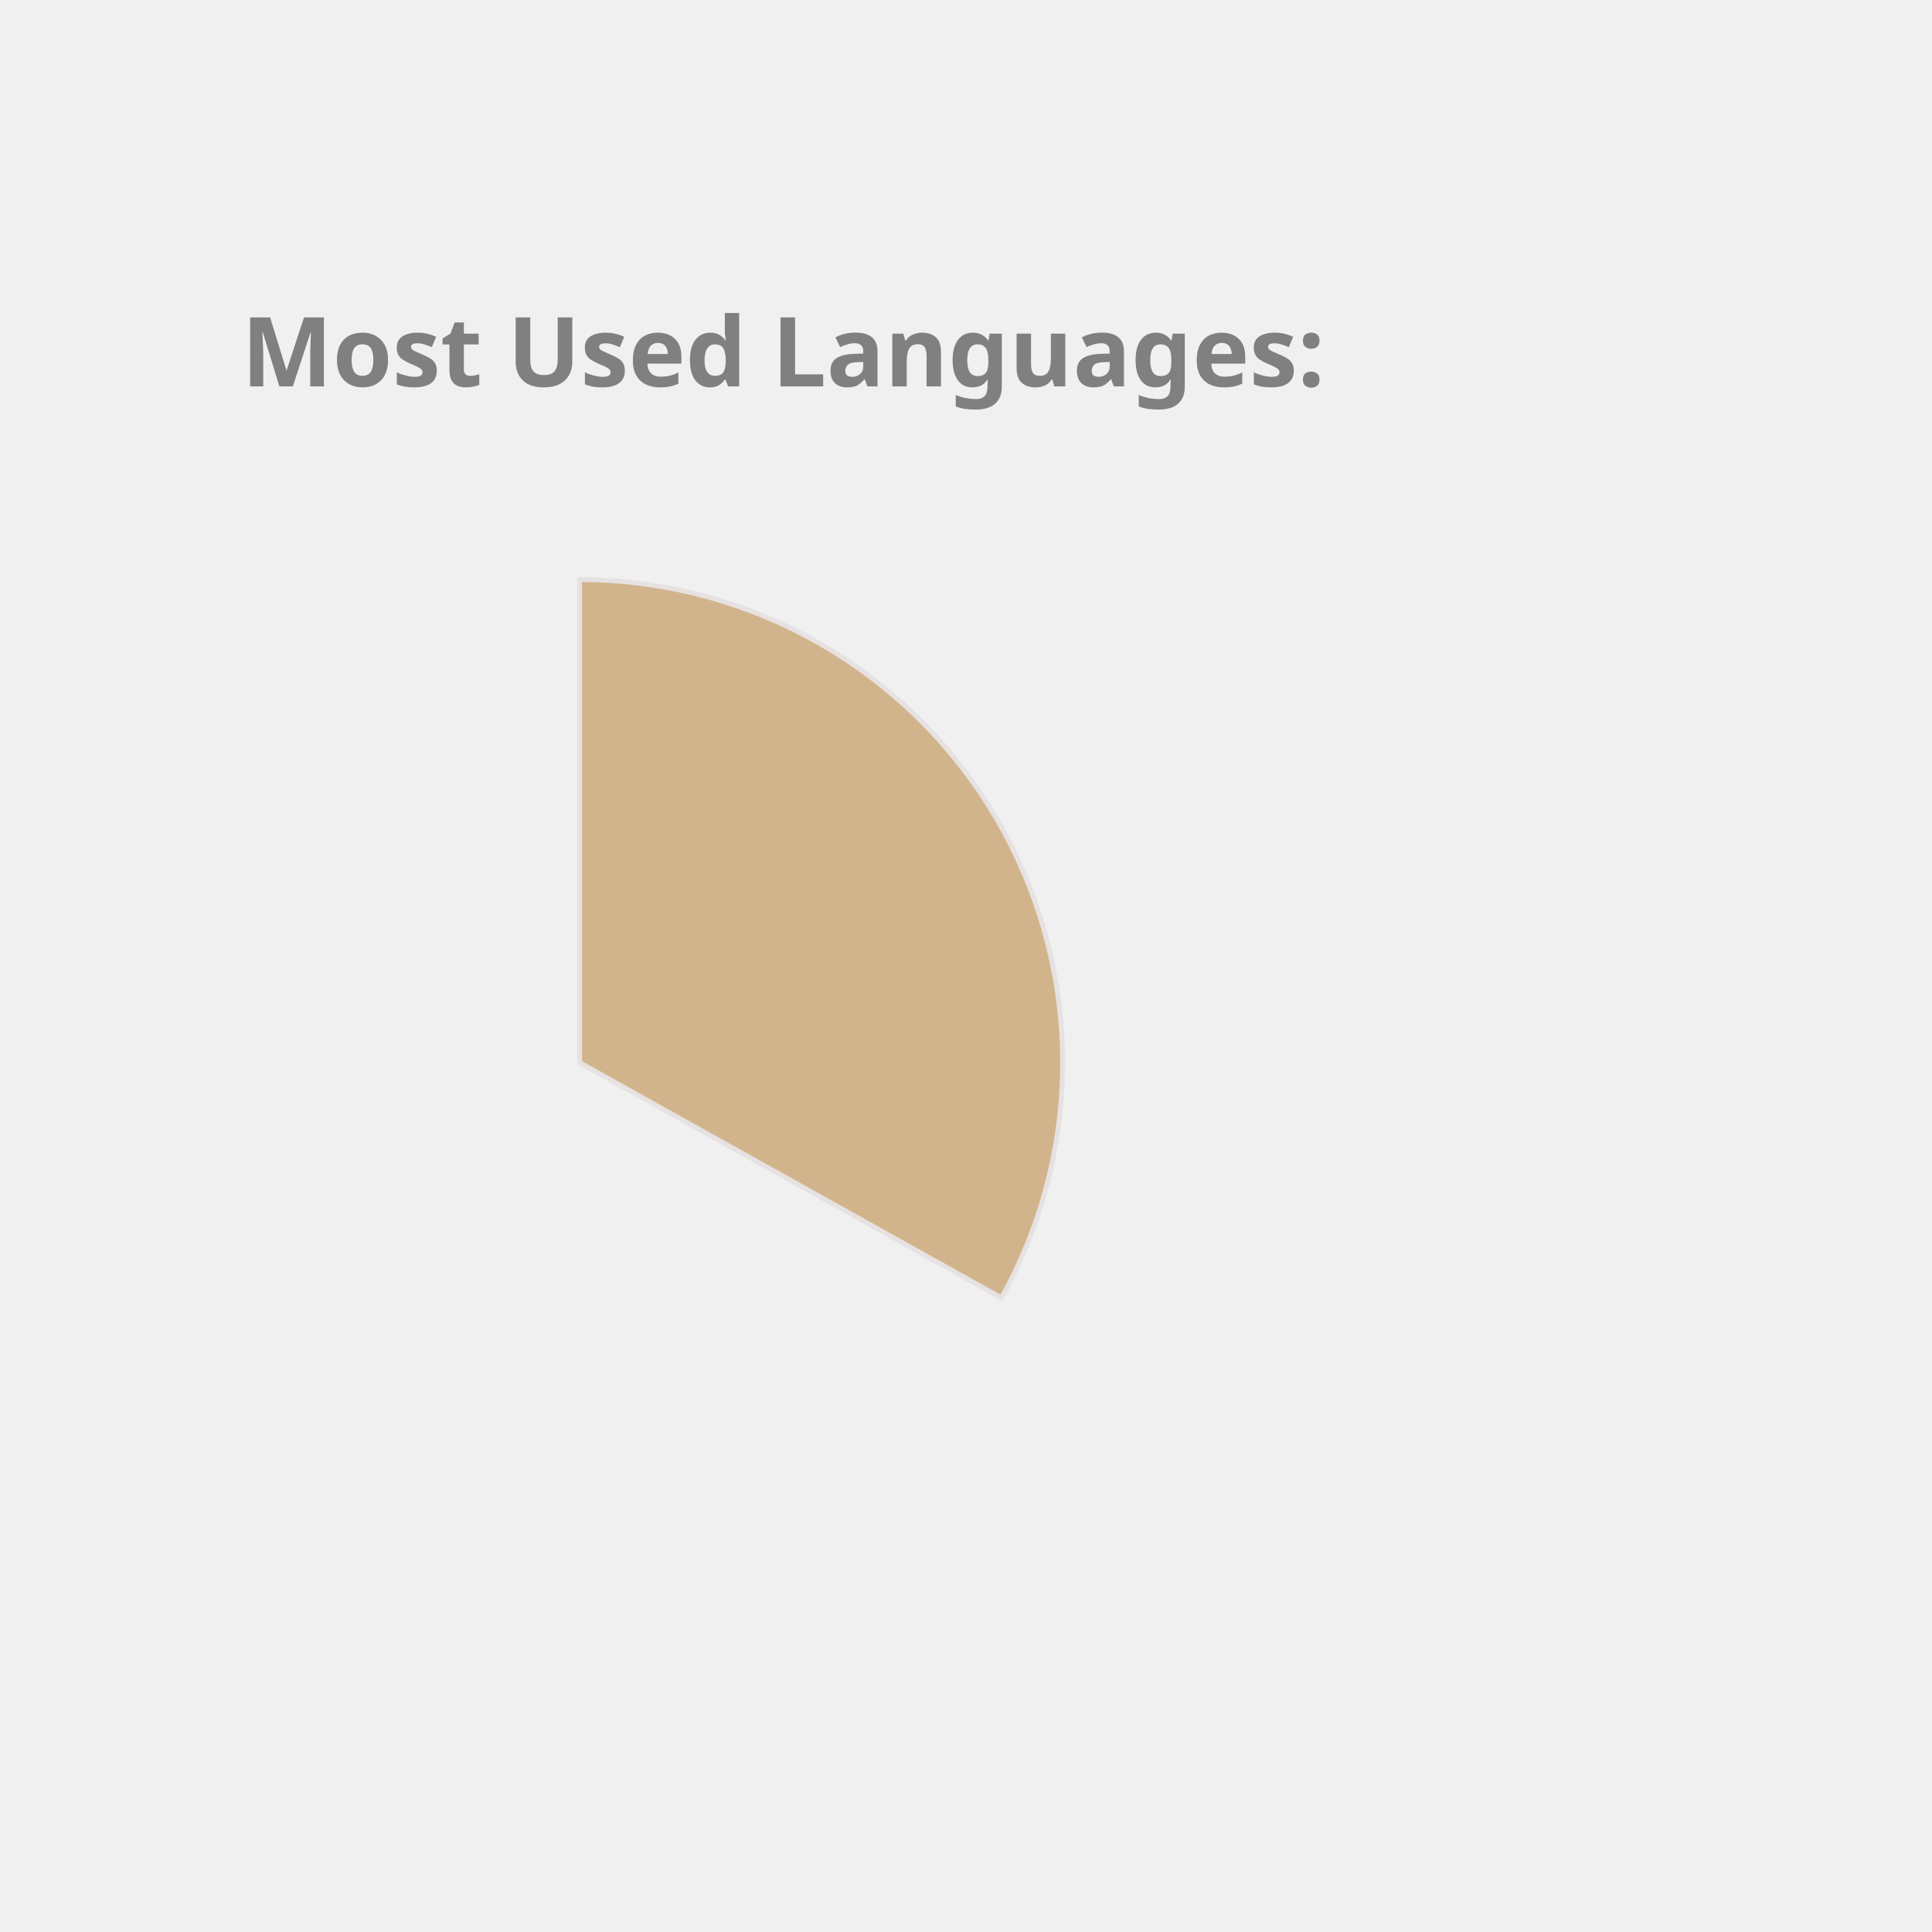
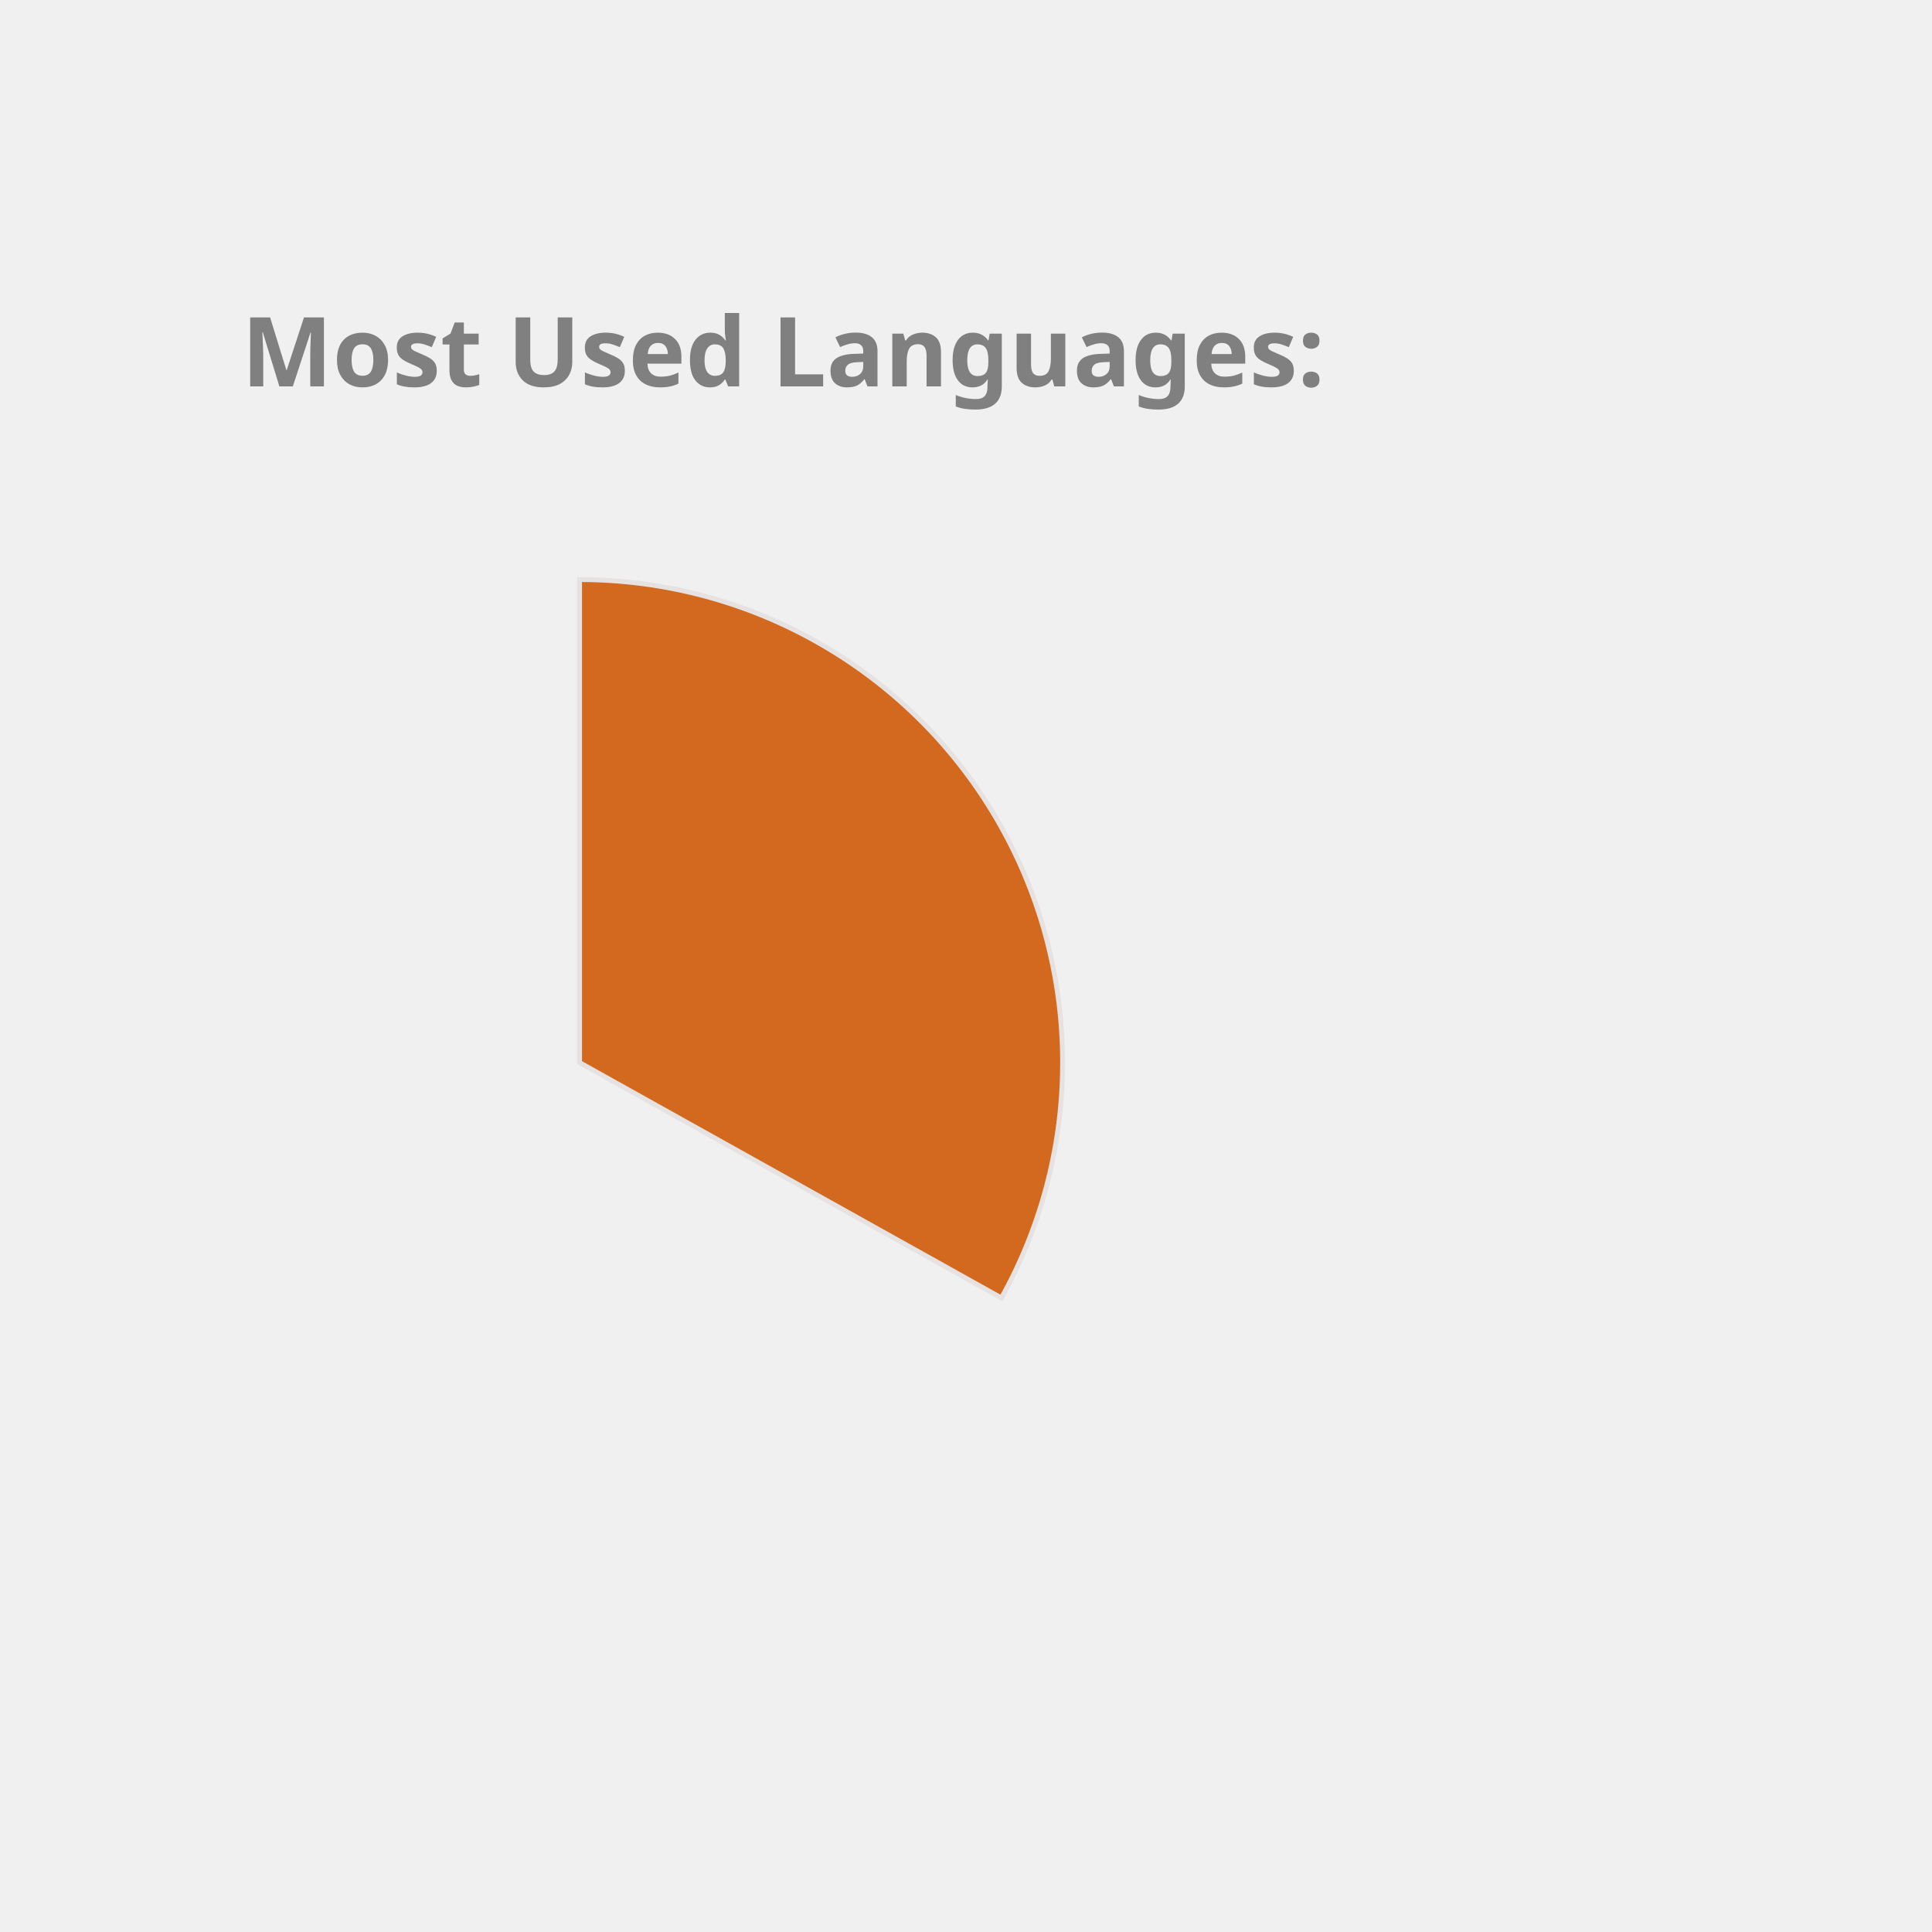
<svg xmlns="http://www.w3.org/2000/svg" height="350px" width="350px" viewBox="0 0 400 400">
  <style> 
        .label {
                font: bold 20px sans-serif;
                color: #404040;
                -webkit-text-stroke: 1px white;
        }

        path {
                stroke: #E6E2E1;
                stroke-width: 1px;
                transform: translate(60px, 100px);
        }

        .path_1 {
                animation: fadeIn 5s linear forwards;
        }

        .path_2 {
                transform: scale(0);
                animation: fadeIn 5s linear forwards 5s;
        }


        
        .path_3 {
                transform: scale(0);
                animation: fadeIn 5s linear forwards 10s;
        }


        .path_4 {
                transform: scale(0);
                animation: fadeIn 5s linear forwards 15s;
        }

        .path_5 {
                transform: scale(0);
                animation: fadeIn 5s linear forwards 20s;
        }

        .path_6 {
                transform: scale(0);
                animation: fadeIn 5s linear forwards 25s;
        }

        .path_7 {
                transform: scale(0);
                animation: fadeIn 5s linear forwards 30s;
        }

        .path_8 {
                transform: scale(0);
                animation: fadeIn 5s linear forwards 35s;
        }

        .path_9 {
                transform: scale(0);
                animation: fadeIn 5s linear forwards 40s;
        }

        .path_10 {
                transform: scale(0);
                animation: fadeIn 5s linear forwards 45s;
        }

        @keyframes fadeIn {
                0% {                        
                        transform: translate(250px, 300px) rotate(0deg) scale(0);
                        
                }
                50% {
                        transform: translate(150px, 220px) rotate(180deg) scale(0.5);
                        
                }
                
                100% {
                        transform: translate(60px, 120px) rotate(360deg) scale(1);
                        
                }
        }
        .txt_1 {
                opacity: 0;
                animation: txtShow 5s linear forwards 0s;
        }

        .txt_2 {
                opacity: 0;
                animation: txtShow 5s linear forwards 5s;
        }

        .txt_3 {
                opacity: 0;
                animation: txtShow 5s linear forwards 10s;
        }

        .txt_4 {
                opacity: 0;
                animation: txtShow 5s linear forwards 15s;
        }

        .txt_5 {
                opacity: 0;
                animation: txtShow 5s linear forwards 20s;
        }

        .txt_6 {
                opacity: 0;
                animation: txtShow 5s linear forwards 25s;
        }

        .txt_7 {
                opacity: 0;
                animation: txtShow 5s linear forwards 30s;
        }

        .txt_8 {
                opacity: 0;
                animation: txtShow 5s linear forwards 35s;
        }

        .txt_9 {
                opacity: 0;
                animation: txtShow 5s linear forwards 40s;
        }

        .txt_10 {
                opacity: 0;
                animation: txtShow 5s linear forwards 45s;
        }

        @keyframes txtShow {
                0% {                        
                        opacity: 0;
                        transform: translate(0px, 0px) scale(0);
                }
                100% {
                        opacity: 1;
                        transform: translate(0px, 0px) scale(1);
                        
                }
        }
</style>
-   <path class="path_1" d="M 60,120 L 60,20 A 100,100 0 0 1 147.326,168.725 Z" fill="Tan" stroke="#fff" stroke-width="2" />
-   <text class="txt_1" x="260" y="150" fill="Tan" stroke="Tan" stroke-width="1">Java</text>
-   <path class="path_2" d="M 60,120 L 147.326,168.725 A 100,100 0 0 1 -17.051,183.742 Z" fill="CornflowerBlue" stroke="#fff" stroke-width="2" />
-   <text class="txt_2" x="260" y="170" fill="CornflowerBlue" stroke="CornflowerBlue" stroke-width="1">TypeScript</text>
-   <path class="path_3" d="M 60,120 L -17.051,183.742 A 100,100 0 0 1 -26.392,69.638 Z" fill="MediumTurquoise" stroke="#fff" stroke-width="2" />
-   <text class="txt_3" x="260" y="190" fill="MediumTurquoise" stroke="MediumTurquoise" stroke-width="1">JavaScript</text>
-   <path class="path_4" d="M 60,120 L -26.392,69.638 A 100,100 0 0 1 -7.995,46.674 Z" fill="IndianRed" stroke="#fff" stroke-width="2" />
-   <text class="txt_4" x="260" y="210" fill="IndianRed" stroke="IndianRed" stroke-width="1">HTML</text>
+   <path class="path_1" d="M 60,120 L 60,20 A 100,100 0 0 1 147.326,168.725 Z" fill="Chocolate" stroke="#fff" stroke-width="2" />
+   <text class="txt_1" x="260" y="150" fill="Chocolate" stroke="Chocolate" stroke-width="1">Java</text>
+   <path class="path_2" d="M 60,120 L 147.326,168.725 A 100,100 0 0 1 -17.051,183.742 Z" fill="Tomato" stroke="#fff" stroke-width="2" />
+   <text class="txt_2" x="260" y="170" fill="Tomato" stroke="Tomato" stroke-width="1">TypeScript</text>
+   <path class="path_3" d="M 60,120 L -17.051,183.742 A 100,100 0 0 1 -26.392,69.638 Z" fill="Gold" stroke="#fff" stroke-width="2" />
+   <text class="txt_3" x="260" y="190" fill="Gold" stroke="Gold" stroke-width="1">JavaScript</text>
+   <path class="path_4" d="M 60,120 L -26.392,69.638 A 100,100 0 0 1 -7.995,46.674 Z" fill="Crimson" stroke="#fff" stroke-width="2" />
+   <text class="txt_4" x="260" y="210" fill="Crimson" stroke="Crimson" stroke-width="1">HTML</text>
  <path class="path_5" d="M 60,120 L -7.995,46.674 A 100,100 0 0 1 12.93,31.771 Z" fill="RoyalBlue" stroke="#fff" stroke-width="2" />
  <text class="txt_5" x="260" y="230" fill="RoyalBlue" stroke="RoyalBlue" stroke-width="1">CSS</text>
-   <path class="path_6" d="M 60,120 L 12.93,31.771 A 100,100 0 0 1 34.523,23.3 Z" fill="MediumAquaMarine" stroke="#fff" stroke-width="2" />
-   <text class="txt_6" x="260" y="250" fill="MediumAquaMarine" stroke="MediumAquaMarine" stroke-width="1">Sass</text>
-   <path class="path_7" d="M 60,120 L 34.523,23.3 A 100,100 0 0 1 43.117,21.436 Z" fill="Orange" stroke="#fff" stroke-width="2" />
-   <text class="txt_7" x="260" y="270" fill="Orange" stroke="Orange" stroke-width="1">Python</text>
-   <path class="path_8" d="M 60,120 L 43.117,21.436 A 100,100 0 0 1 51.215,20.387 Z" fill="Gold" stroke="#fff" stroke-width="2" />
-   <text class="txt_8" x="260" y="290" fill="Gold" stroke="Gold" stroke-width="1">Batchfile</text>
-   <path class="path_9" d="M 60,120 L 51.215,20.387 A 100,100 0 0 1 54.976,20.126 Z" fill="Tomato" stroke="#fff" stroke-width="2" />
-   <text class="txt_9" x="260" y="310" fill="Tomato" stroke="Tomato" stroke-width="1">Mustache</text>
-   <path class="path_10" d="M 60,120 L 54.976,20.126 A 100,100 0 0 1 58.743,20.008 Z" fill="LightSeaGreen" stroke="#fff" stroke-width="2" />
-   <text class="txt_10" x="260" y="330" fill="LightSeaGreen" stroke="LightSeaGreen" stroke-width="1">SCSS</text>
+   <path class="path_6" d="M 60,120 L 12.93,31.771 A 100,100 0 0 1 34.523,23.3 Z" fill="LightSeaGreen" stroke="#fff" stroke-width="2" />
+   <text class="txt_6" x="260" y="250" fill="LightSeaGreen" stroke="LightSeaGreen" stroke-width="1">Sass</text>
+   <path class="path_7" d="M 60,120 L 34.523,23.3 A 100,100 0 0 1 43.117,21.436 Z" fill="DarkKhaki" stroke="#fff" stroke-width="2" />
+   <text class="txt_7" x="260" y="270" fill="DarkKhaki" stroke="DarkKhaki" stroke-width="1">Python</text>
+   <path class="path_8" d="M 60,120 L 43.117,21.436 A 100,100 0 0 1 51.215,20.387 Z" fill="MediumSlateBlue" stroke="#fff" stroke-width="2" />
+   <text class="txt_8" x="260" y="290" fill="MediumSlateBlue" stroke="MediumSlateBlue" stroke-width="1">Batchfile</text>
+   <path class="path_9" d="M 60,120 L 51.215,20.387 A 100,100 0 0 1 54.976,20.126 Z" fill="IndianRed" stroke="#fff" stroke-width="2" />
+   <text class="txt_9" x="260" y="310" fill="IndianRed" stroke="IndianRed" stroke-width="1">Mustache</text>
+   <path class="path_10" d="M 60,120 L 54.976,20.126 A 100,100 0 0 1 58.743,20.008 Z" fill="DodgerBlue" stroke="#fff" stroke-width="2" />
+   <text class="txt_10" x="260" y="330" fill="DodgerBlue" stroke="DodgerBlue" stroke-width="1">SCSS</text>
  <g class="label">
    <text x="50" y="80" fill="grey">Most Used Languages:</text>
  </g>
</svg>
